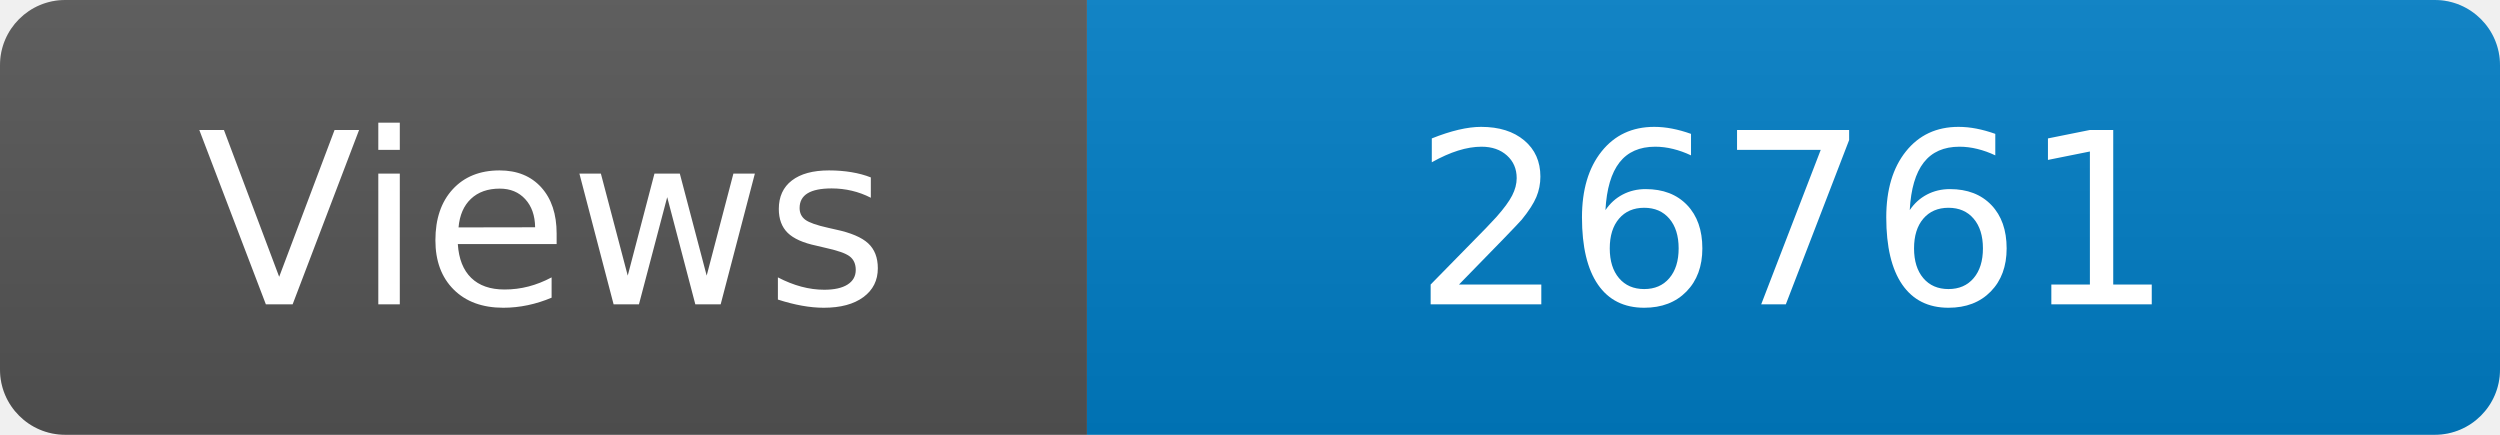
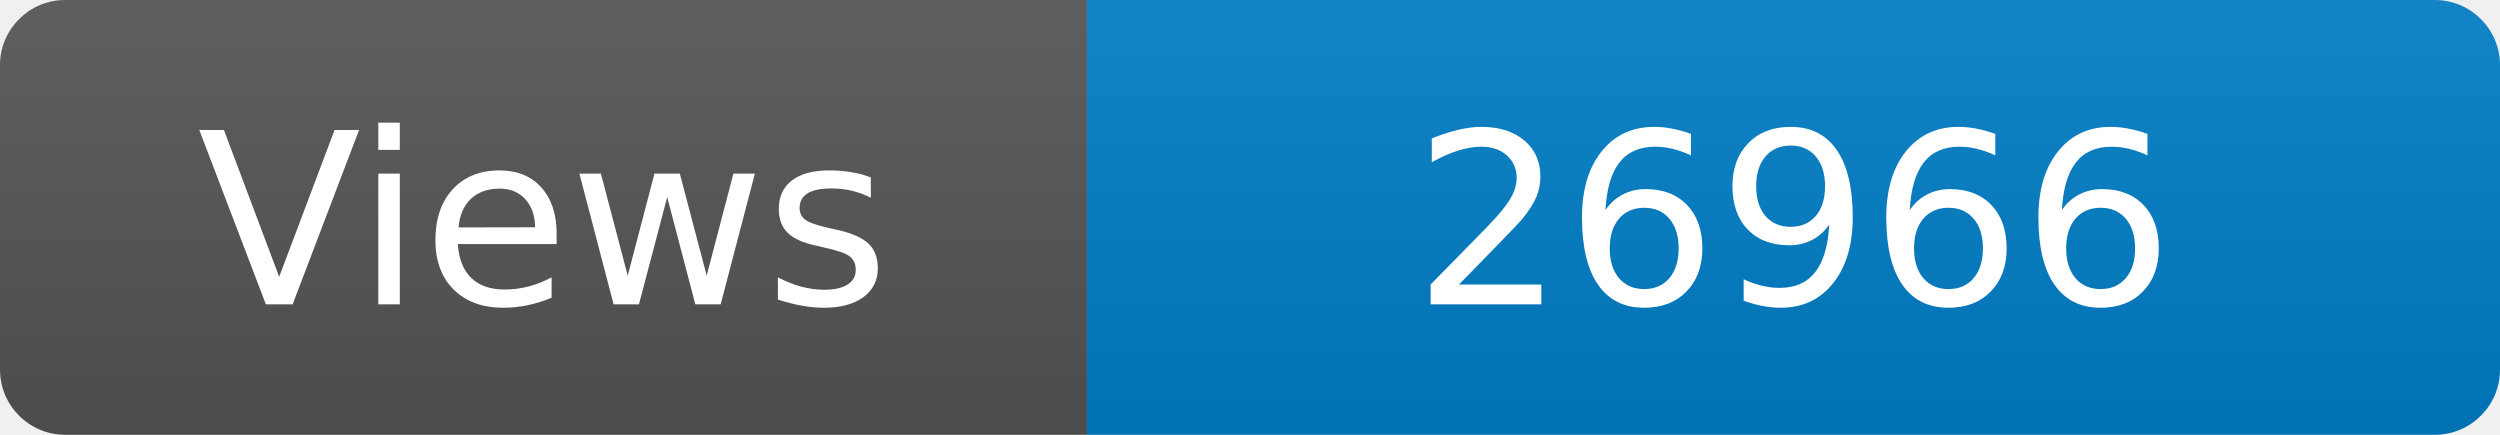
<svg xmlns="http://www.w3.org/2000/svg" width="115" height="20" role="img" aria-label="Maintained?: yes">
  <linearGradient id="s" x2="0" y2="100%">
    <stop offset="0" stop-color="#bbb" stop-opacity=".1" />
    <stop offset="1" stop-opacity=".1" />
  </linearGradient>
  <clipPath id="r">
    <rect width="115" height="20" rx="3" fill="#fff" />
  </clipPath>
  <g clip-path="url(#r)">
    <rect width="50" height="20" fill="#555" />
    <rect x="50" width="160" height="20" fill="#007ec6" />
    <rect width="115" height="20" fill="url(#s)" />
  </g>
  <g fill="#fff" text-anchor="middle" font-family="Verdana,Geneva,DejaVu Sans,sans-serif" font-size="110">
    <text x="250" y="140" transform="scale(.1)" fill="#fff">Views</text>
-     <text x="825" y="140" transform="scale(.1)" fill="#fff">26761</text>
+     <text x="825" y="140" transform="scale(.1)" fill="#fff">26966</text>
  </g>
</svg>
